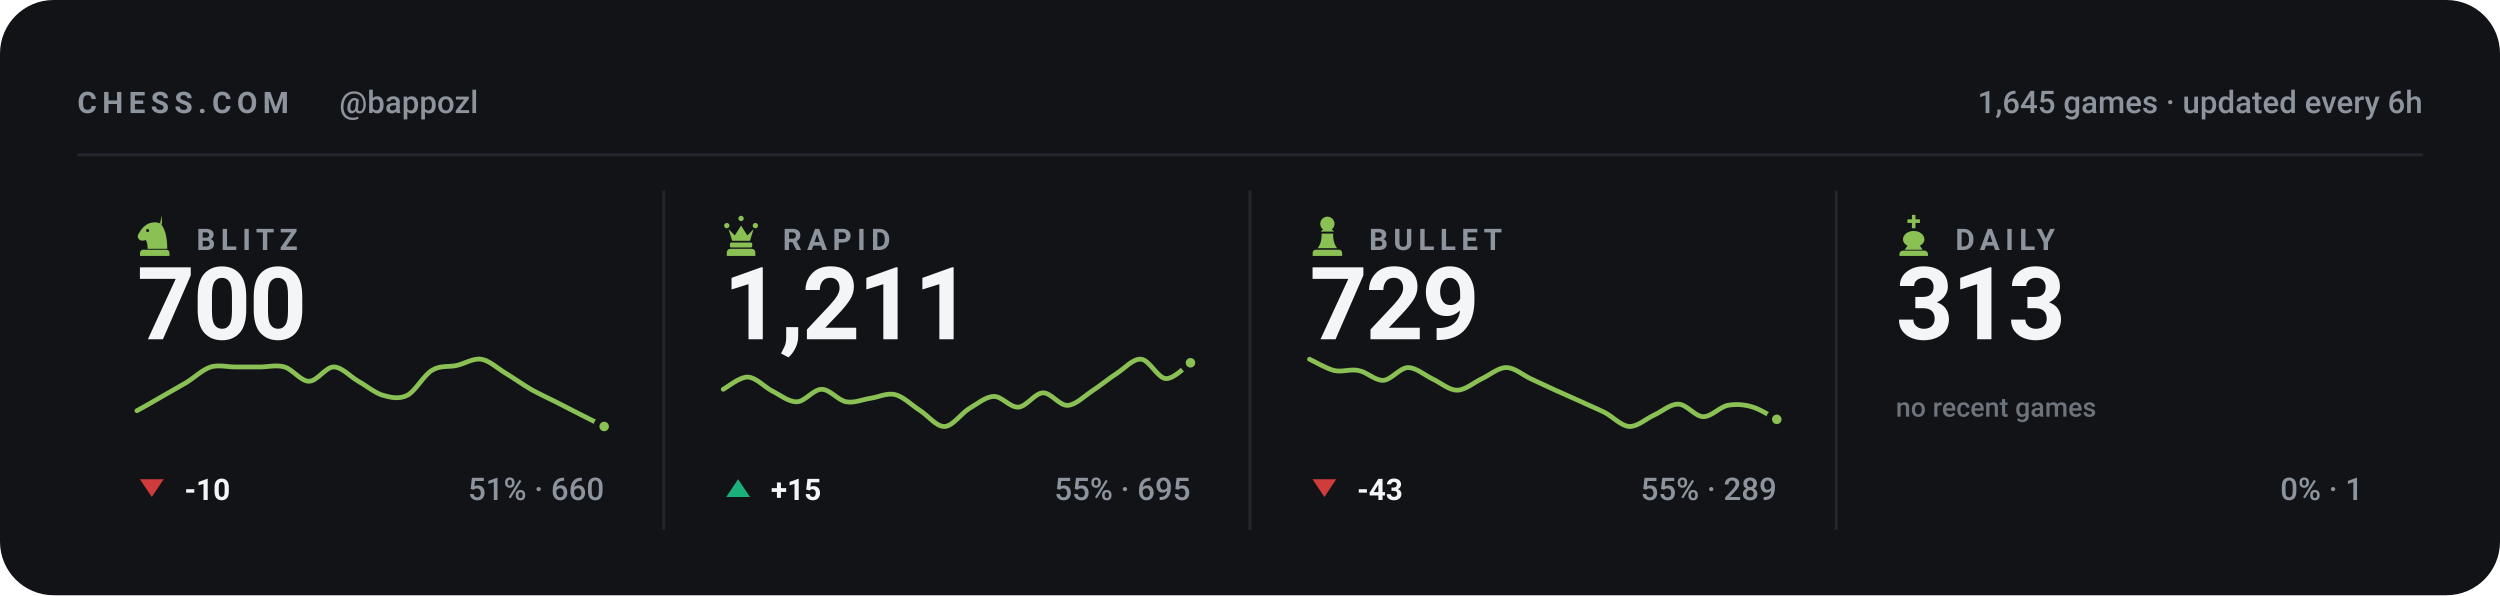
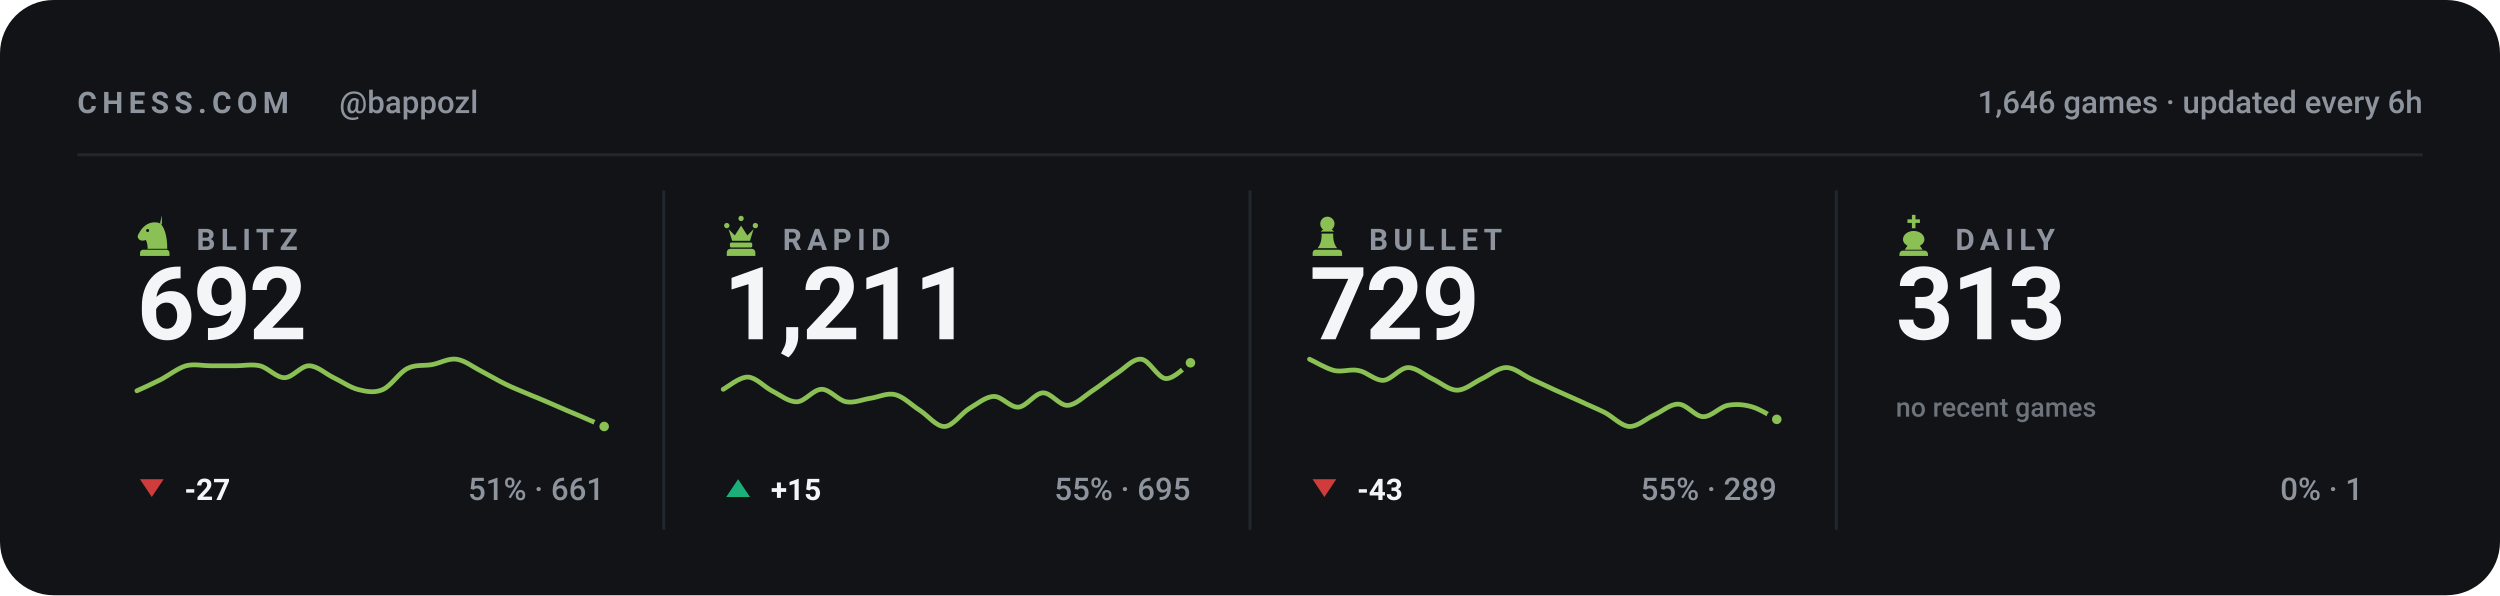
<svg xmlns="http://www.w3.org/2000/svg" viewBox="0 0 840 200" width="840" height="200" role="img" aria-label="Chess.com stats for bappozl across blitz, rapid, bullet and daily">
  <style>svg{font-family:-apple-system,BlinkMacSystemFont,'Segoe UI',Roboto,'Helvetica Neue',Arial,sans-serif}text{fill:#f4f5f7;white-space:pre}.bg{fill:#111317}.acc{fill:#8ac054}.win{fill:#1baf7a}.draw{fill:#8b8f96}.loss{fill:#d03b3b}.lbl{font-size:10px;font-weight:600;letter-spacing:.18em;fill:#8d949d}.cap{font-size:10.5px;font-weight:500;fill:#8d949d}.num{font-family:-apple-system,BlinkMacSystemFont,'Segoe UI',Roboto,'Helvetica Neue',Arial,sans-serif;font-weight:700;letter-spacing:-.02em}.tick{font-size:9px;font-weight:500;fill:#8d949d;opacity:.75}.dl{font-size:10px;font-weight:600}.rule{stroke:#22262d;stroke-width:1;fill:none}.grid{stroke:#22262d;stroke-width:1;fill:none;opacity:.7}.ln{fill:none;stroke:#8ac054;stroke-width:2;stroke-linecap:round;stroke-linejoin:round}.ring{stroke:#111317;stroke-width:2}.hollow{fill:none;stroke-width:1.5}.sq{fill:#f4f5f7;opacity:.035}</style>
  <rect class="bg" width="840" height="200" rx="18" />
  <text class="lbl" x="26" y="38">CHESS.COM</text>
  <text class="cap" x="114" y="38">@bappozl</text>
-   <text class="cap" x="814" y="38" text-anchor="end">1,645 games · updated every 6h</text>
+   <text class="cap" x="814" y="38" text-anchor="end">1,646 games · updated every 6h</text>
  <line class="rule" x1="26" y1="52" x2="814" y2="52" />
  <g class="acc" transform="translate(44.5,71.6) scale(0.15)">
    <path fill-rule="evenodd" d="M66 5l-4 17c9 10 16 27 16 58H34c0-8-1-14-4-20-6 3-13 2-16-2-3-3-3-8 0-12 3-5 6-10 10-14 6-6 13-10 21-11 7-1 14 0 21 4zM37.4 39a3.4 3.4 0 1 0-6.8 0 3.4 3.4 0 1 0 6.8 0zM24 82h52c3.9 0 7 3.1 7 7v7H17v-7c0-3.9 3.1-7 7-7z" />
  </g>
  <text class="lbl" x="66" y="84">BLITZ</text>
-   <text class="num" x="46" y="114" style="font-size:34px">700</text>
-   <path class="ln" style="stroke-width:1.6" d="M46.0 138.0C47.4 137.3 51.5 134.9 54.3 133.3C57.0 131.7 59.8 130.2 62.5 128.6C65.3 126.9 68.0 124.2 70.8 123.3C73.5 122.5 76.3 123.3 79.1 123.3C81.8 123.3 84.6 123.3 87.3 123.3C90.1 123.3 92.8 122.5 95.6 123.3C98.3 124.1 101.1 128.1 103.8 128.1C106.6 128.1 109.4 123.3 112.1 123.3C114.9 123.3 117.6 126.5 120.4 128.1C123.1 129.6 125.9 132.0 128.6 132.8C131.4 133.6 134.1 134.2 136.9 132.8C139.6 131.4 142.4 126.0 145.2 124.4C147.9 122.7 150.7 123.4 153.4 122.8C156.2 122.2 158.9 120.3 161.7 120.7C164.4 121.1 167.2 123.8 169.9 125.4C172.7 127.1 175.5 129.1 178.2 130.7C181.0 132.3 183.7 133.5 186.5 134.9C189.2 136.3 192.0 137.7 194.7 139.1C197.5 140.5 201.6 142.6 203.0 143.3" />
+   <text class="num" x="46" y="114" style="font-size:34px">692</text>
+   <path class="ln" style="stroke-width:1.6" d="M46.0 131.3C47.4 130.7 51.5 128.8 54.3 127.4C57.0 125.9 59.8 123.7 62.5 122.9C65.3 122.2 68.0 122.9 70.8 122.9C73.5 122.9 76.3 122.9 79.1 122.9C81.8 122.9 84.6 122.3 87.3 122.9C90.1 123.6 92.8 126.9 95.6 126.9C98.3 126.9 101.1 122.9 103.8 122.9C106.6 122.9 109.4 125.6 112.1 126.9C114.9 128.2 117.6 130.2 120.4 130.9C123.1 131.6 125.9 132.1 128.6 130.9C131.4 129.7 134.1 125.2 136.9 123.8C139.6 122.4 142.4 123.0 145.2 122.5C147.9 122.0 150.7 120.3 153.4 120.7C156.2 121.1 158.9 123.3 161.7 124.7C164.4 126.1 167.2 127.8 169.9 129.1C172.7 130.5 175.5 131.5 178.2 132.7C181.0 133.8 183.7 135.0 186.5 136.2C189.2 137.4 192.0 138.6 194.7 139.7C197.5 140.9 201.6 142.7 203.0 143.3" />
  <circle class="acc ring" cx="203.0" cy="143.3" r="2.6" />
  <path fill="#d03b3b" d="M51 167L55 161H47Z" />
-   <text class="dl" x="62" y="168" fill="#d03b3b">-10</text>
-   <text class="cap" x="203" y="168" text-anchor="end">51% · 660</text>
+   <text class="dl" x="62" y="168" fill="#d03b3b">-27</text>
+   <text class="cap" x="203" y="168" text-anchor="end">51% · 661</text>
  <line class="rule" x1="223.0" y1="64" x2="223.0" y2="178" />
  <g class="acc" transform="translate(241.5,71.6) scale(0.15)">
    <path d="M18 22a6 6 0 1 1 0 12 6 6 0 0 1 0-12zm64 0a6 6 0 1 1 0 12 6 6 0 0 1 0-12zM50 6a6 6 0 1 1 0 12 6 6 0 0 1 0-12zM22 36l8 26h40l8-26-14 14-14-22-14 22zM28 66h44c1.6 0 3 1.3 3 3v5c0 1.6-1.4 3-3 3H28c-1.6 0-3-1.4-3-3v-5c0-1.7 1.4-3 3-3zM26 80h48c4.4 0 8 3.6 8 8v8H18v-8c0-4.4 3.6-8 8-8z" />
  </g>
  <text class="lbl" x="263" y="84">RAPID</text>
  <text class="num" x="243" y="114" style="font-size:34px">1,211</text>
  <path class="ln" style="stroke-width:1.6" d="M243.0 130.8C244.4 130.1 248.5 126.6 251.3 126.7C254.0 126.8 256.8 130.0 259.5 131.4C262.3 132.8 265.0 135.1 267.8 135.0C270.5 134.9 273.3 130.8 276.1 130.8C278.8 130.8 281.6 134.5 284.3 135.0C287.1 135.5 289.8 134.2 292.6 133.8C295.3 133.4 298.1 131.9 300.8 132.6C303.6 133.3 306.4 136.2 309.1 137.9C311.9 139.7 314.6 143.4 317.4 143.3C320.1 143.2 322.9 139.0 325.6 137.3C328.4 135.7 331.1 133.3 333.9 133.2C336.6 133.1 339.4 137.0 342.2 136.8C344.9 136.6 347.7 132.1 350.4 132.0C353.2 131.9 355.9 136.3 358.7 136.2C361.4 136.1 364.2 133.2 366.9 131.4C369.7 129.6 372.5 127.2 375.2 125.5C378.0 123.7 380.7 120.4 383.5 120.7C386.2 121.0 389.0 127.0 391.7 127.2C394.5 127.4 398.6 122.8 400.0 121.9" />
  <circle class="acc ring" cx="400.0" cy="121.9" r="2.6" />
  <path fill="#1baf7a" d="M248 161L252 167H244Z" />
  <text class="dl" x="259" y="168" fill="#1baf7a">+15</text>
  <text class="cap" x="400" y="168" text-anchor="end">55% · 695</text>
  <line class="rule" x1="420.0" y1="64" x2="420.0" y2="178" />
  <g class="acc" transform="translate(438.5,71.6) scale(0.15)">
    <path d="M50 8c-8.8 0-16 7.2-16 16 0 5.2 2.5 9.9 6.4 12.8-2.1 1.2-3.9 2.8-5.3 4.7h29.8c-1.4-1.9-3.2-3.5-5.3-4.7C63.5 33.9 66 29.2 66 24c0-8.8-7.2-16-16-16zM37 46c.6 13.6-2.4 24.5-9 32.7h44c-6.6-8.2-9.6-19.1-9-32.7H37zM24 82h52c3.9 0 7 3.1 7 7v7H17v-7c0-3.9 3.1-7 7-7z" />
  </g>
  <text class="lbl" x="460" y="84">BULLET</text>
  <text class="num" x="440" y="114" style="font-size:34px">729</text>
  <path class="ln" style="stroke-width:1.6" d="M440.0 120.7C441.4 121.3 445.5 123.8 448.3 124.5C451.0 125.1 453.8 123.9 456.5 124.5C459.3 125.0 462.0 127.9 464.8 127.8C467.5 127.6 470.3 123.6 473.1 123.5C475.8 123.5 478.6 126.0 481.3 127.3C484.1 128.6 486.8 131.1 489.6 131.1C492.3 131.1 495.1 128.6 497.8 127.3C500.6 126.0 503.4 123.5 506.1 123.5C508.9 123.5 511.6 126.0 514.4 127.3C517.1 128.6 519.9 129.8 522.6 131.1C525.4 132.3 528.1 133.6 530.9 134.8C533.6 136.1 536.4 137.2 539.2 138.6C541.9 140.0 544.7 143.1 547.4 143.3C550.2 143.4 552.9 140.8 555.7 139.5C558.4 138.3 561.2 135.7 563.9 135.8C566.7 135.8 569.5 139.9 572.2 140.0C575.0 140.1 577.7 136.8 580.5 136.2C583.2 135.7 586.0 135.9 588.7 136.7C591.5 137.5 595.6 140.2 597.0 140.9" />
  <circle class="acc ring" cx="597.0" cy="140.9" r="2.6" />
  <path fill="#d03b3b" d="M445 167L449 161H441Z" />
  <text class="dl" x="456" y="168" fill="#d03b3b">-43</text>
  <text class="cap" x="597" y="168" text-anchor="end">55% · 289</text>
  <line class="rule" x1="617.0" y1="64" x2="617.0" y2="178" />
  <g class="acc" transform="translate(635.5,71.6) scale(0.15)">
    <path d="M46 4h8v10h10v8H54v12h-8V22H36v-8h10V4zM50 40c-13 0-24 8-24 19 0 6 4 11 10 14l-6 9h40l-6-9c6-3 10-8 10-14 0-11-11-19-24-19zM26 84h48c4.4 0 8 3.6 8 8v4H18v-4c0-4.4 3.6-8 8-8z" />
  </g>
  <text class="lbl" x="657" y="84">DAILY</text>
  <text class="num" x="637" y="114" style="font-size:34px">313</text>
  <text class="tick" x="637" y="140">no recent games</text>
  <text class="cap" x="794" y="168" text-anchor="end">0% · 1</text>
</svg>
